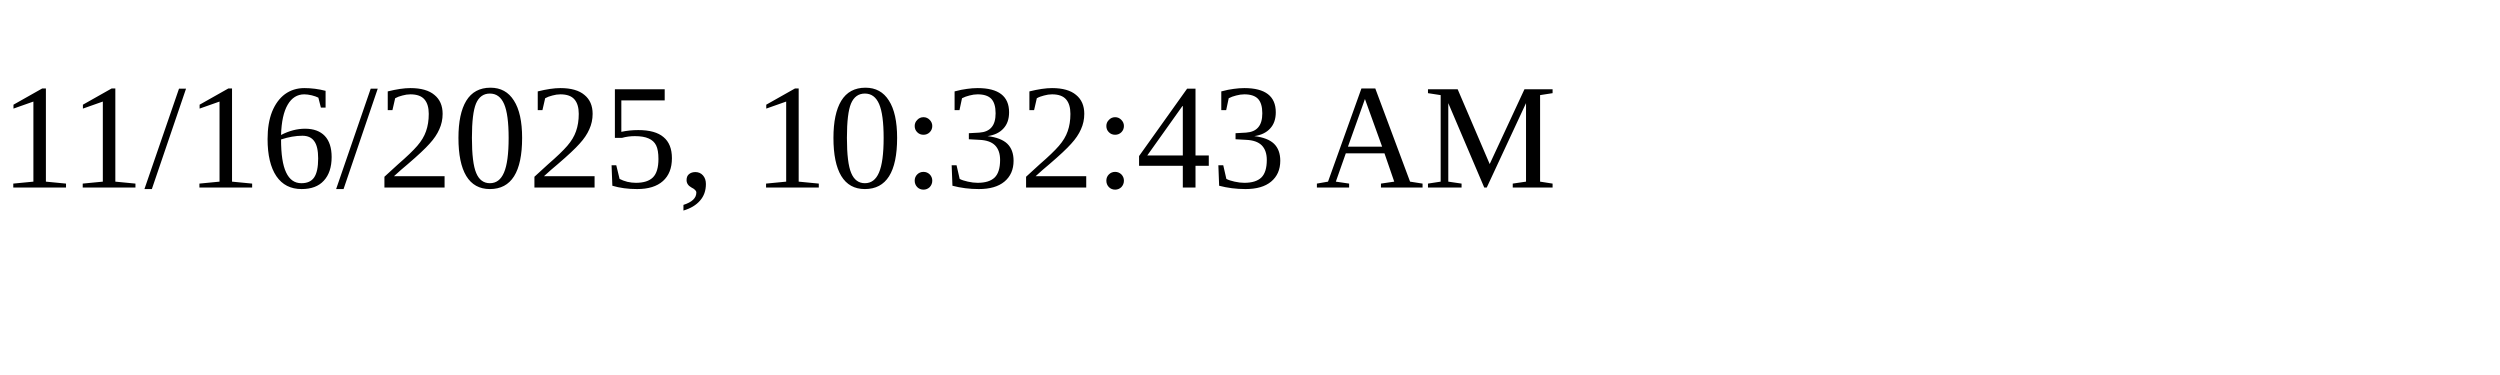
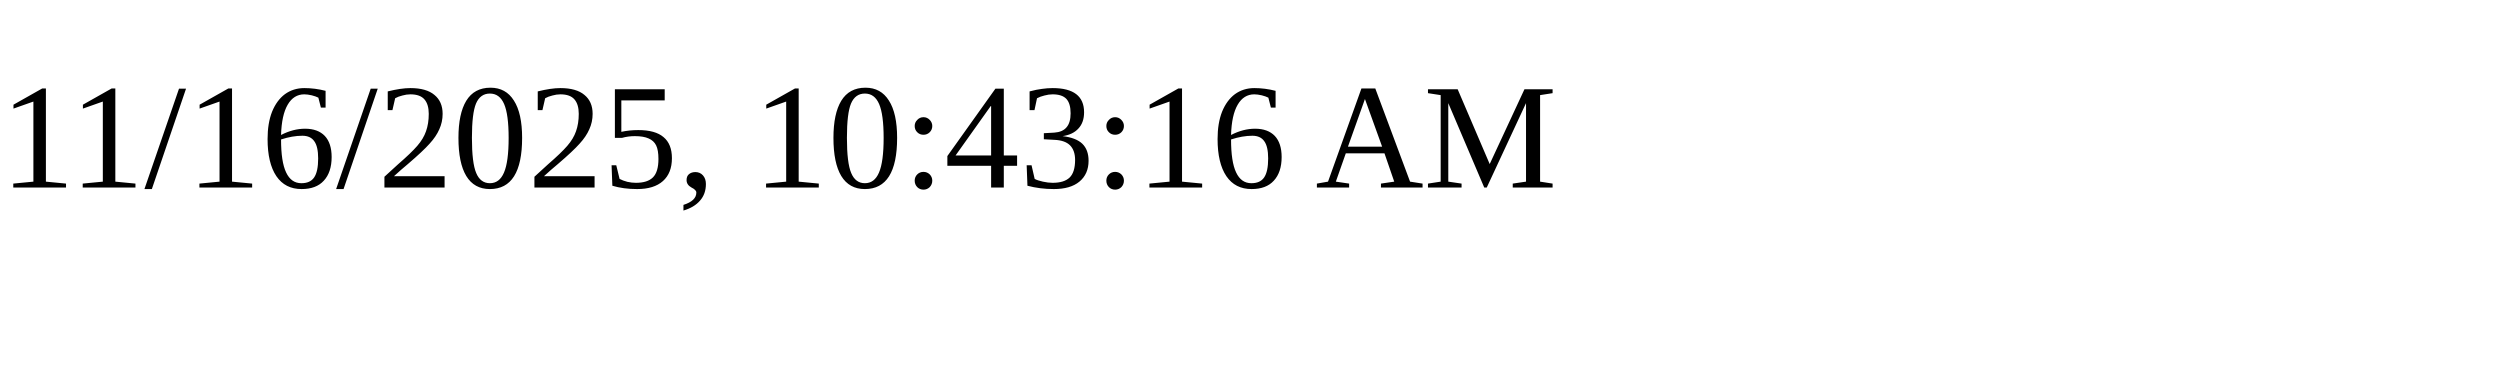
<svg xmlns="http://www.w3.org/2000/svg" height="30" width="200">
-   <text x="0" y="15">11/16/2025, 10:32:43 AM</text>
+   <text x="0" y="15">11/16/2025, 10:43:16 AM</text>
</svg>
